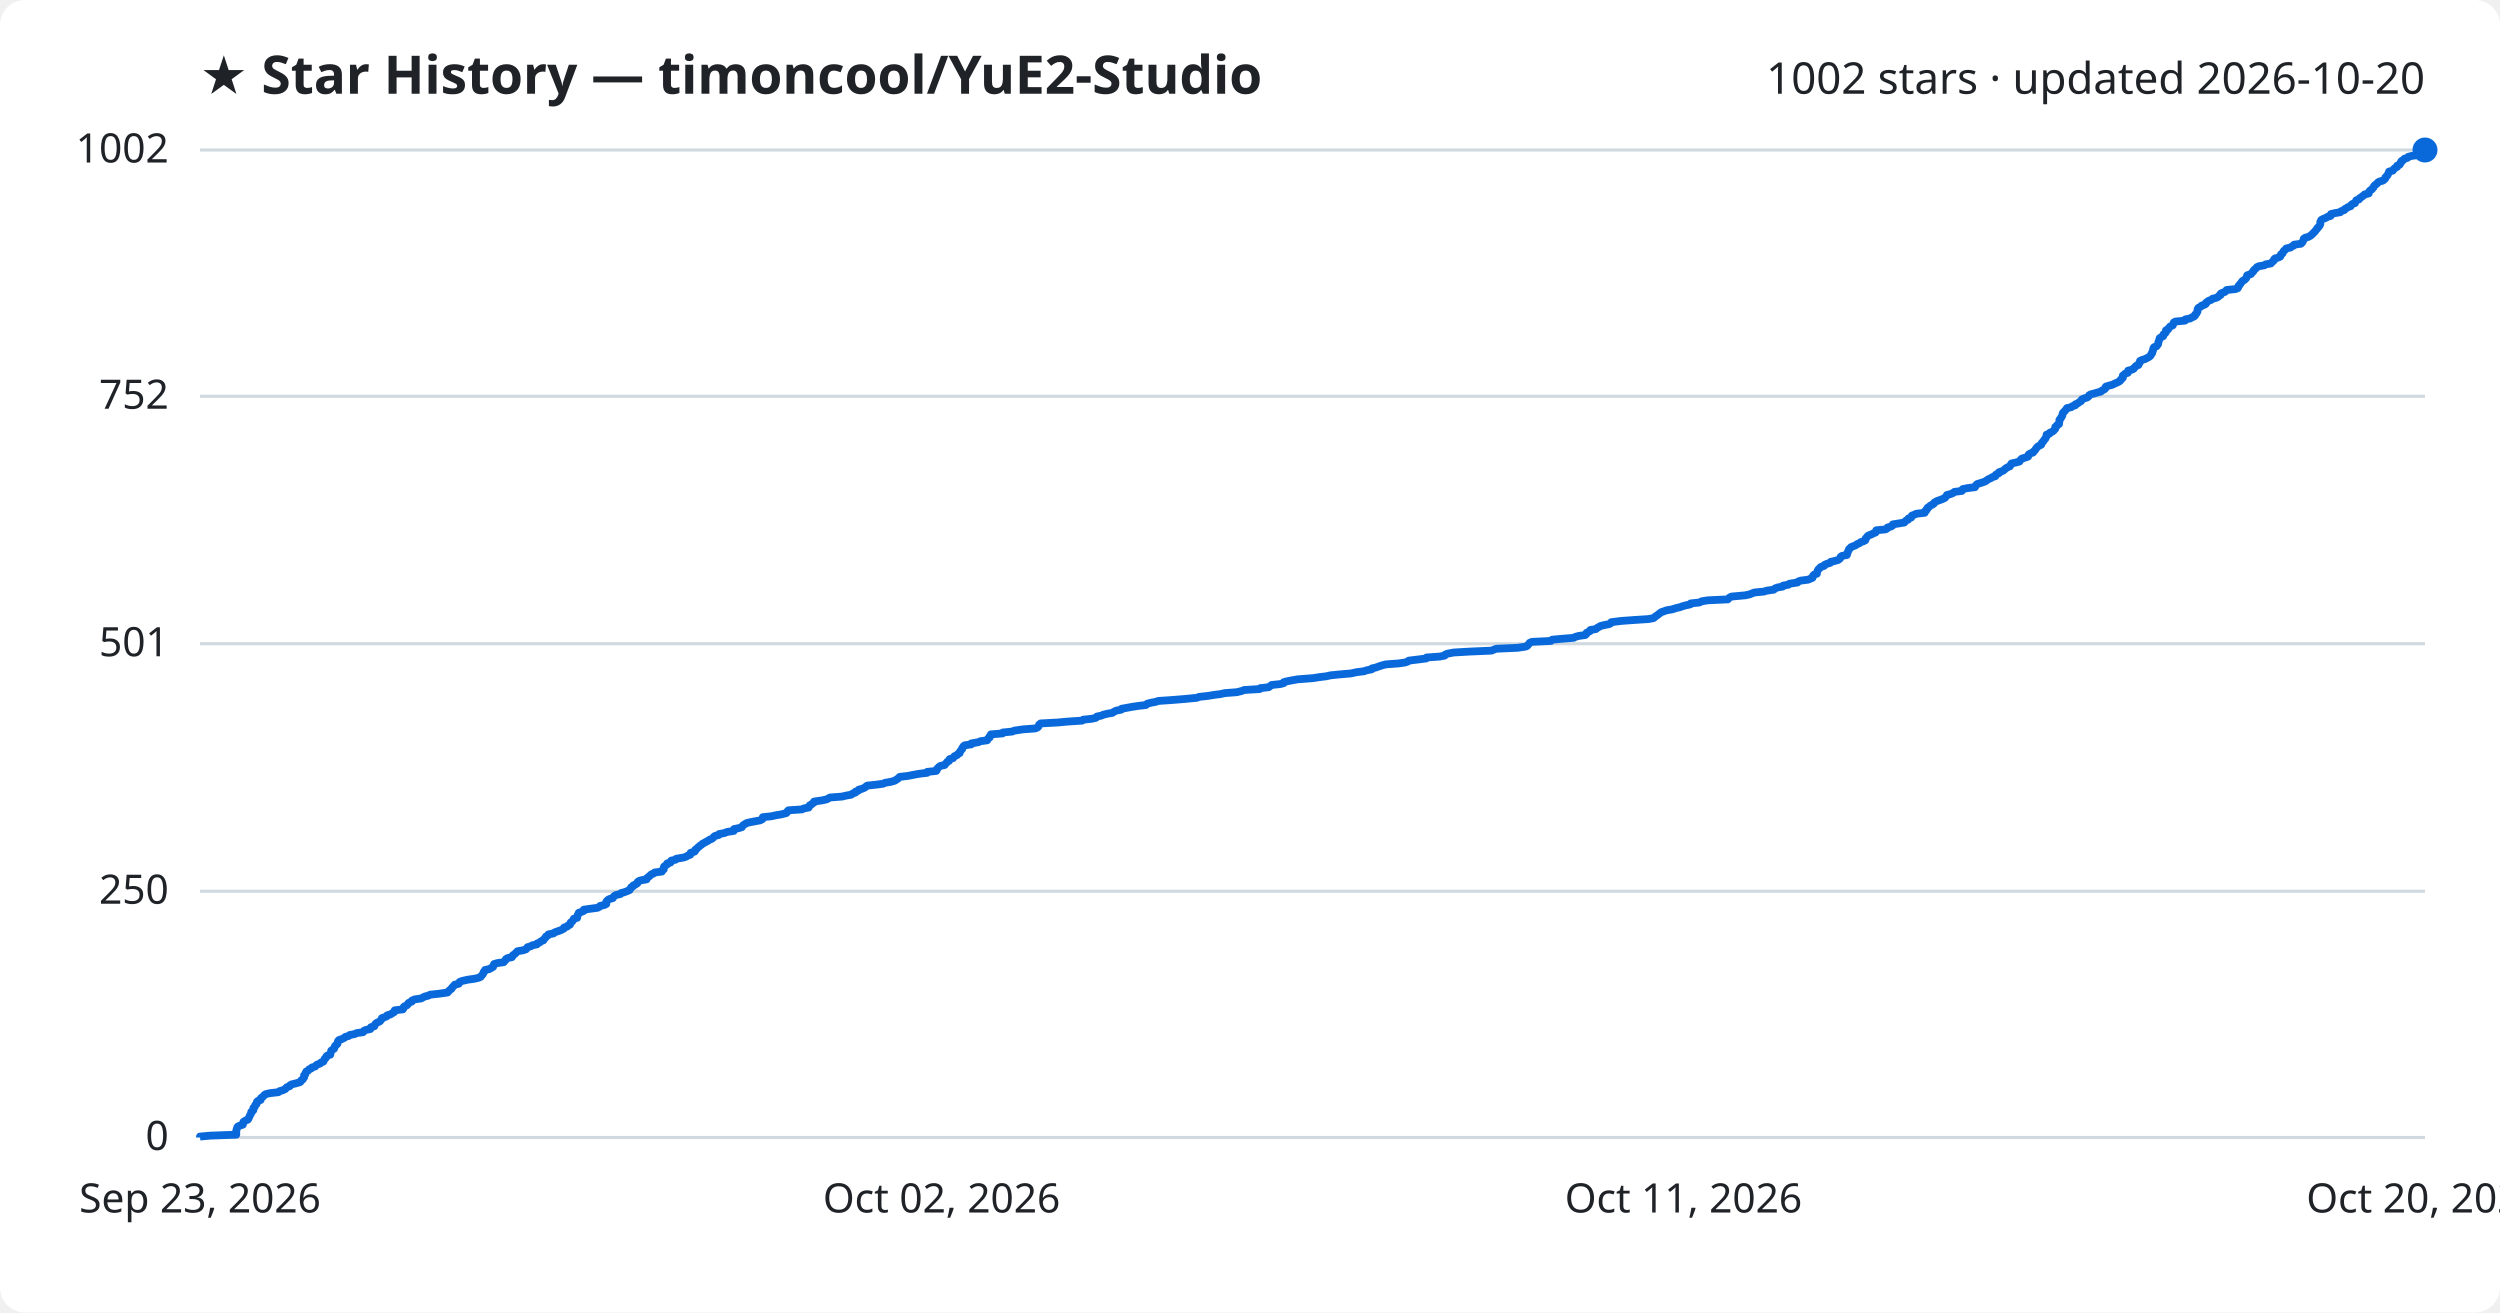
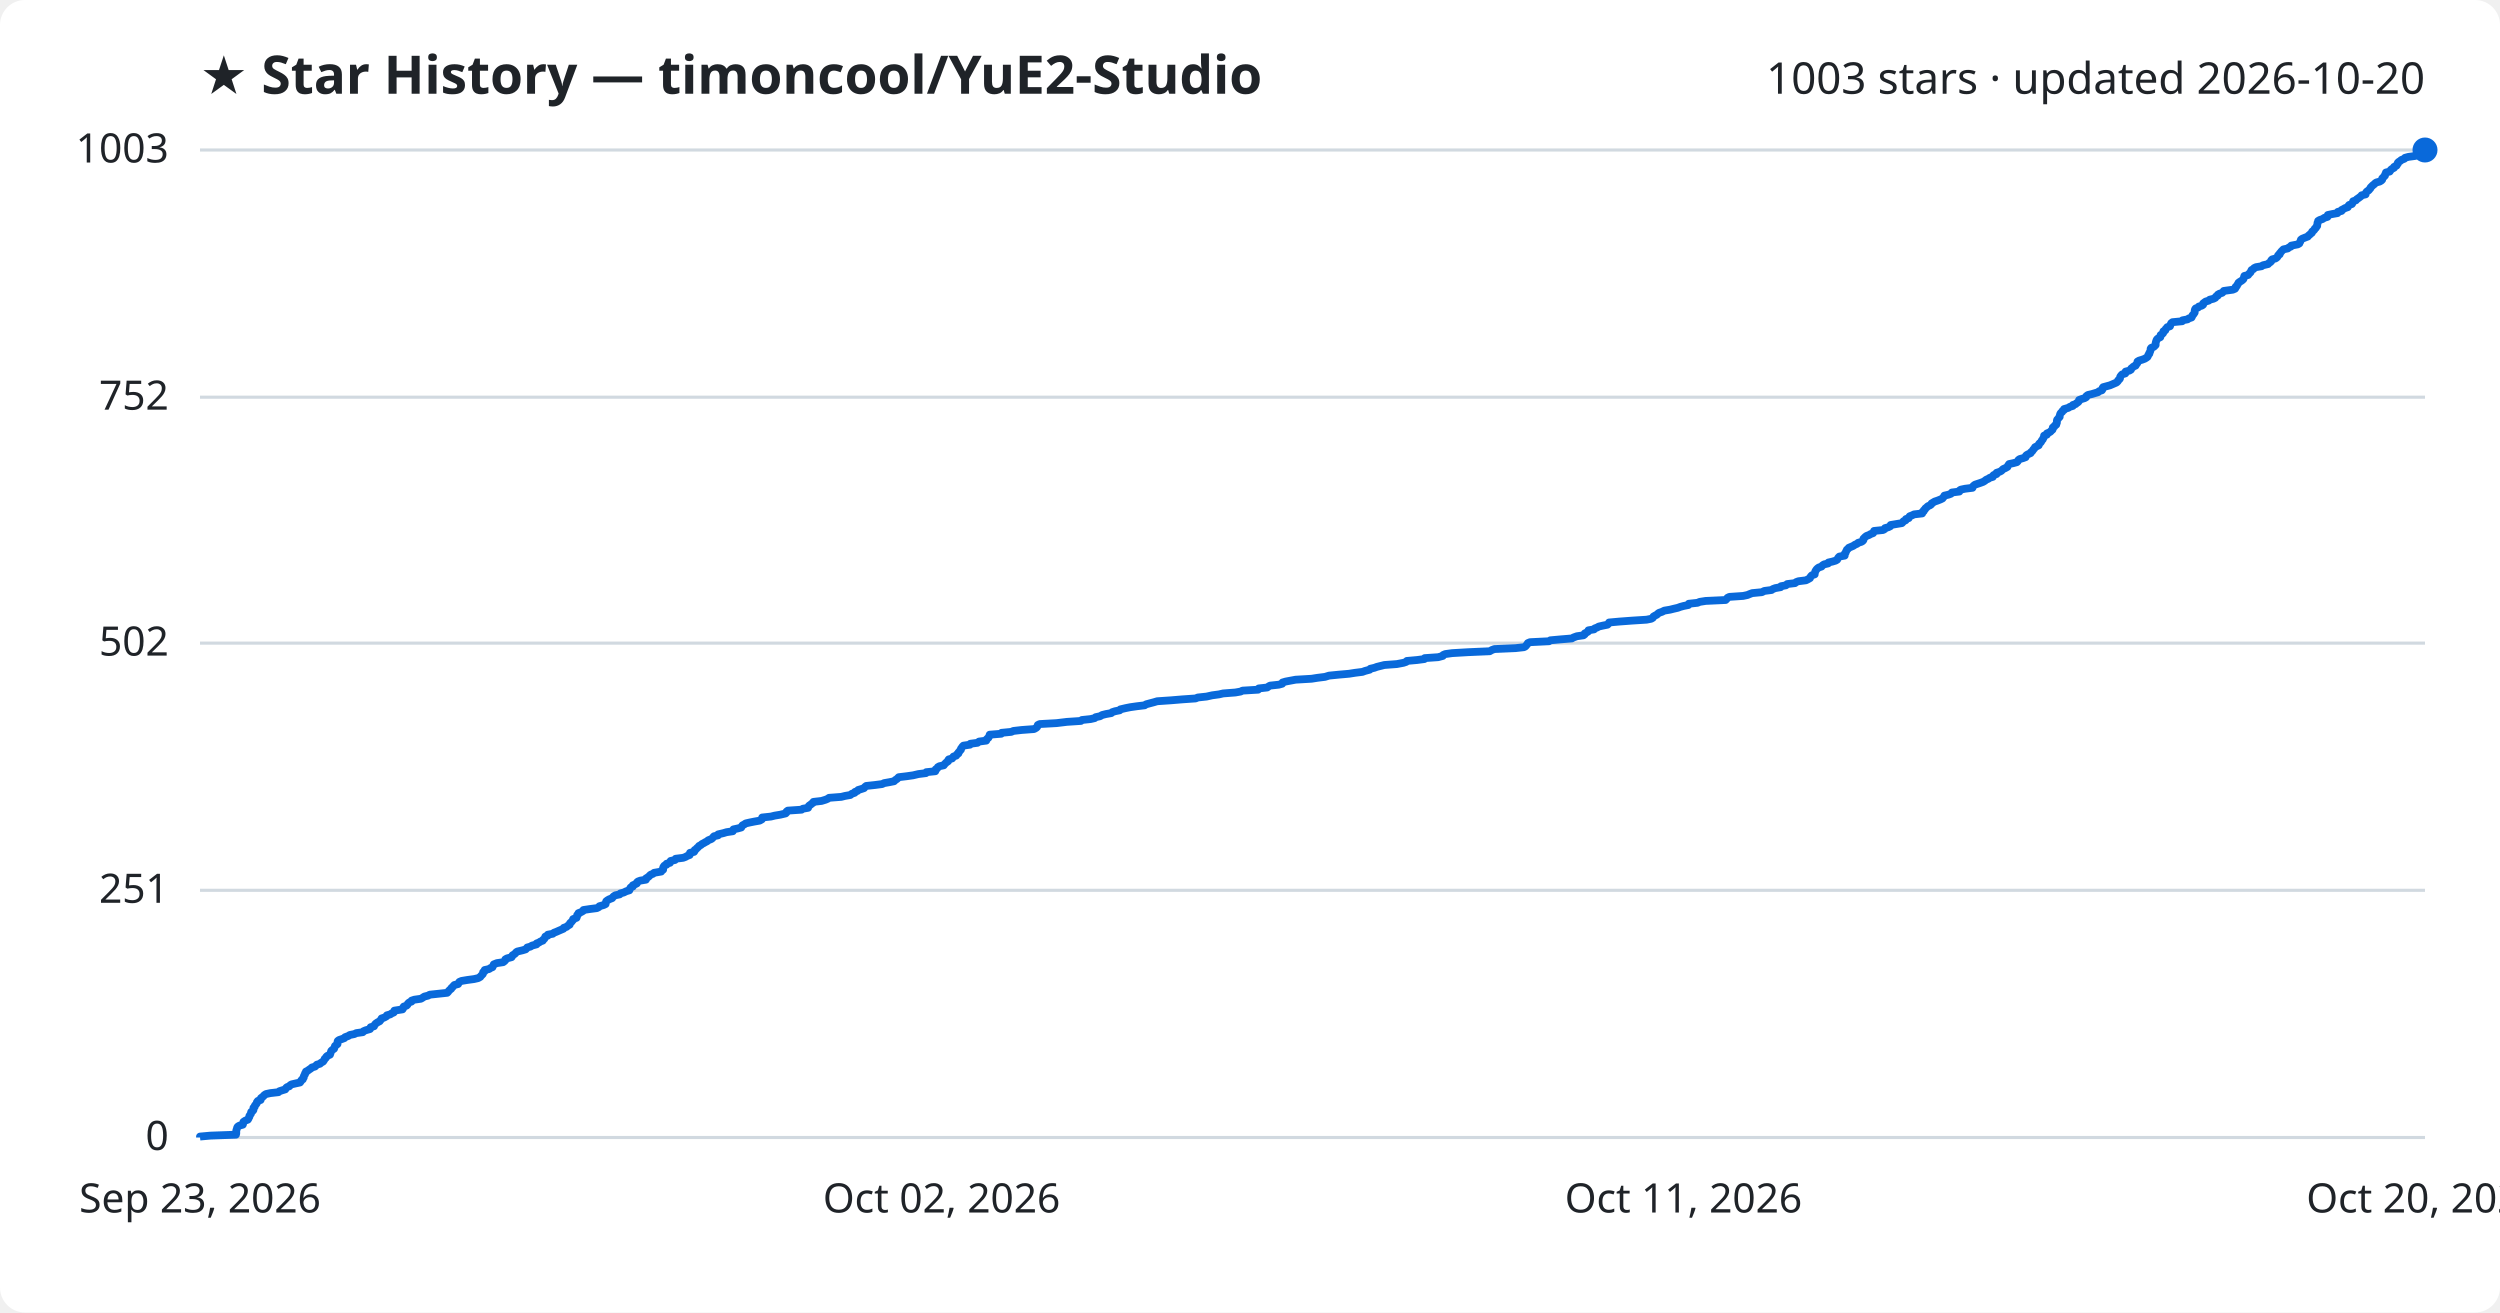
<svg xmlns="http://www.w3.org/2000/svg" viewBox="0 0 800 420" font-family="Segoe UI, sans-serif">
  <rect width="800" height="420" fill="#ffffff" rx="8" />
  <text x="64" y="30" fill="#1f2328" font-size="17" font-weight="700">★ Star History — timoncool/YuE2-Studio</text>
-   <text x="776" y="30" fill="#1f2328" font-size="14" text-anchor="end">1002 stars · updated 2026-10-20</text>
+   <text x="776" y="30" fill="#1f2328" font-size="14" text-anchor="end">1003 stars · updated 2026-10-20</text>
  <line x1="64" y1="364.0" x2="776" y2="364.0" stroke="#d1d9e0" stroke-width="1" />
  <text x="54" y="368.0" fill="#1f2328" font-size="13" text-anchor="end">0</text>
-   <line x1="64" y1="285.2" x2="776" y2="285.2" stroke="#d1d9e0" stroke-width="1" />
-   <text x="54" y="289.2" fill="#1f2328" font-size="13" text-anchor="end">250</text>
-   <line x1="64" y1="206.0" x2="776" y2="206.0" stroke="#d1d9e0" stroke-width="1" />
-   <text x="54" y="210.0" fill="#1f2328" font-size="13" text-anchor="end">501</text>
-   <line x1="64" y1="126.8" x2="776" y2="126.8" stroke="#d1d9e0" stroke-width="1" />
-   <text x="54" y="130.8" fill="#1f2328" font-size="13" text-anchor="end">752</text>
+   <line x1="64" y1="284.9" x2="776" y2="284.9" stroke="#d1d9e0" stroke-width="1" />
+   <text x="54" y="288.9" fill="#1f2328" font-size="13" text-anchor="end">251</text>
+   <line x1="64" y1="205.8" x2="776" y2="205.8" stroke="#d1d9e0" stroke-width="1" />
+   <text x="54" y="209.8" fill="#1f2328" font-size="13" text-anchor="end">502</text>
+   <line x1="64" y1="127.1" x2="776" y2="127.1" stroke="#d1d9e0" stroke-width="1" />
+   <text x="54" y="131.1" fill="#1f2328" font-size="13" text-anchor="end">752</text>
  <line x1="64" y1="48.0" x2="776" y2="48.0" stroke="#d1d9e0" stroke-width="1" />
-   <text x="54" y="52.0" fill="#1f2328" font-size="13" text-anchor="end">1002</text>
-   <path d="M64.0,364.0 L64.0,363.7 L67.3,363.4 L75.6,363.1 L75.6,362.7 L75.6,362.4 L75.6,362.1 L75.6,361.8 L75.7,361.5 L75.8,361.2 L75.9,360.8 L76.1,360.5 L76.7,360.2 L77.7,359.9 L77.8,359.6 L77.8,359.3 L77.9,359.0 L78.5,358.6 L79.3,358.3 L79.5,358.0 L79.6,357.7 L79.8,357.4 L79.9,357.1 L80.1,356.7 L80.3,356.4 L80.4,356.1 L80.4,355.8 L80.9,355.5 L81.1,355.2 L81.1,354.9 L81.1,354.5 L81.5,354.2 L81.6,353.9 L81.7,353.6 L82.1,353.3 L82.2,353.0 L82.2,352.6 L82.5,352.3 L83.4,352.0 L83.5,351.7 L83.5,351.4 L83.9,351.1 L84.3,350.8 L84.6,350.4 L85.1,350.1 L86.5,349.8 L89.1,349.5 L89.4,349.2 L90.4,348.9 L91.3,348.5 L91.5,348.2 L91.8,347.9 L92.7,347.6 L92.8,347.3 L93.3,347.0 L94.6,346.7 L96.0,346.3 L96.3,346.0 L96.4,345.7 L96.9,345.4 L97.0,345.1 L97.3,344.8 L97.3,344.4 L97.3,344.1 L97.7,343.8 L97.7,343.5 L97.9,343.2 L98.0,342.9 L98.6,342.6 L98.9,342.2 L99.6,341.9 L99.8,341.6 L100.8,341.3 L101.1,341.0 L101.4,340.7 L102.5,340.3 L102.7,340.0 L103.5,339.7 L103.6,339.4 L103.8,339.1 L103.9,338.8 L104.3,338.5 L104.4,338.1 L104.7,337.8 L105.7,337.5 L105.7,337.2 L105.8,336.9 L105.9,336.6 L106.0,336.2 L106.4,335.9 L106.9,335.6 L107.0,335.3 L107.1,335.0 L107.2,334.7 L107.6,334.4 L108.0,334.0 L108.0,333.7 L108.1,333.4 L108.2,333.1 L108.5,332.8 L109.4,332.5 L110.2,332.1 L110.5,331.8 L111.6,331.5 L111.9,331.2 L113.5,330.9 L114.1,330.6 L116.2,330.3 L116.4,329.9 L117.0,329.6 L118.5,329.3 L118.7,329.0 L118.7,328.7 L119.8,328.4 L119.9,328.0 L120.1,327.7 L120.4,327.4 L121.0,327.1 L121.6,326.8 L121.8,326.5 L122.1,326.2 L122.2,325.8 L123.1,325.5 L123.8,325.2 L123.9,324.9 L125.0,324.6 L125.4,324.3 L126.1,323.9 L126.3,323.6 L126.3,323.3 L128.9,323.0 L129.1,322.7 L129.1,322.4 L129.3,322.1 L130.2,321.7 L130.5,321.4 L130.6,321.1 L131.0,320.8 L131.8,320.5 L131.8,320.2 L132.7,319.8 L134.8,319.5 L135.3,319.2 L135.9,318.9 L137.1,318.6 L137.6,318.3 L140.4,318.0 L143.2,317.6 L143.5,317.3 L143.7,317.0 L144.1,316.7 L144.5,316.4 L144.6,316.1 L145.0,315.7 L145.3,315.4 L145.5,315.1 L146.8,314.8 L147.0,314.5 L147.1,314.2 L147.9,313.9 L149.7,313.5 L151.8,313.2 L153.1,312.9 L153.8,312.6 L154.0,312.3 L154.3,312.0 L154.6,311.6 L154.7,311.3 L154.8,311.0 L155.2,310.7 L155.2,310.4 L156.6,310.1 L157.1,309.8 L157.8,309.4 L157.8,309.1 L158.0,308.8 L158.1,308.5 L159.1,308.2 L161.2,307.9 L161.5,307.5 L161.8,307.2 L161.9,306.9 L162.4,306.6 L163.8,306.3 L164.0,306.0 L164.1,305.7 L164.7,305.3 L165.0,305.0 L165.3,304.7 L165.6,304.4 L167.3,304.1 L168.3,303.8 L168.6,303.4 L168.8,303.1 L169.9,302.8 L170.3,302.5 L171.8,302.2 L171.9,301.9 L172.7,301.6 L173.1,301.2 L173.9,300.9 L174.0,300.6 L174.3,300.3 L174.6,300.0 L174.7,299.7 L175.4,299.3 L175.5,299.0 L177.1,298.7 L177.4,298.4 L178.2,298.1 L179.1,297.8 L179.8,297.5 L180.5,297.1 L180.5,296.8 L181.5,296.5 L181.7,296.2 L182.4,295.9 L182.5,295.6 L182.6,295.2 L183.1,294.9 L183.3,294.6 L183.5,294.3 L183.6,294.0 L184.7,293.7 L184.7,293.4 L184.8,293.0 L184.9,292.7 L185.2,292.4 L185.2,292.1 L186.1,291.8 L186.8,291.5 L186.8,291.1 L188.9,290.8 L191.2,290.5 L191.8,290.2 L192.0,289.9 L193.4,289.6 L194.0,289.3 L194.0,288.9 L194.0,288.6 L194.2,288.3 L194.5,288.0 L195.0,287.7 L196.1,287.4 L196.3,287.0 L196.6,286.7 L197.1,286.4 L198.5,286.1 L198.7,285.8 L199.8,285.5 L200.6,285.2 L201.5,284.8 L201.6,284.5 L201.9,284.2 L202.0,283.9 L202.6,283.6 L202.7,283.3 L203.4,283.0 L204.0,282.6 L204.0,282.3 L204.3,282.0 L205.1,281.7 L206.9,281.4 L206.9,281.1 L207.4,280.7 L207.8,280.4 L208.1,280.1 L208.4,279.8 L209.2,279.5 L209.5,279.2 L211.8,278.9 L211.9,278.5 L212.4,278.2 L212.4,277.9 L212.4,277.6 L212.5,277.3 L212.9,277.0 L213.5,276.6 L213.5,276.3 L214.6,276.0 L214.6,275.7 L214.8,275.4 L216.2,275.1 L216.4,274.8 L218.8,274.4 L219.6,274.1 L220.1,273.8 L220.9,273.5 L221.0,273.2 L221.0,272.9 L222.3,272.5 L222.5,272.2 L222.5,271.9 L223.0,271.6 L223.2,271.3 L223.6,271.0 L223.9,270.7 L224.5,270.3 L224.8,270.0 L225.4,269.7 L225.9,269.4 L226.5,269.1 L226.9,268.8 L227.8,268.4 L228.2,268.1 L228.4,267.8 L228.8,267.5 L230.0,267.2 L230.1,266.9 L231.7,266.6 L232.8,266.2 L234.8,265.9 L234.9,265.6 L234.9,265.3 L236.4,265.0 L237.4,264.7 L237.6,264.3 L237.9,264.0 L238.4,263.7 L238.9,263.4 L240.1,263.1 L241.7,262.8 L243.3,262.5 L244.0,262.1 L244.1,261.8 L244.1,261.5 L246.9,261.2 L248.2,260.9 L250.0,260.6 L251.6,260.2 L251.9,259.9 L252.0,259.6 L252.3,259.3 L256.7,259.0 L257.2,258.7 L258.8,258.4 L259.0,258.0 L259.1,257.7 L259.7,257.4 L260.0,257.1 L260.5,256.8 L260.5,256.5 L263.2,256.1 L264.5,255.8 L265.1,255.5 L265.6,255.2 L269.5,254.9 L270.7,254.6 L272.4,254.3 L272.9,253.9 L273.8,253.6 L273.8,253.3 L274.7,253.0 L274.8,252.7 L275.9,252.4 L276.8,252.0 L277.1,251.7 L277.5,251.4 L280.3,251.1 L282.6,250.8 L283.2,250.5 L285.0,250.2 L286.4,249.8 L286.8,249.5 L287.3,249.2 L287.6,248.9 L287.9,248.6 L290.5,248.3 L292.5,247.9 L294.2,247.6 L296.7,247.3 L296.7,247.0 L299.6,246.7 L299.8,246.4 L299.8,246.1 L300.2,245.7 L300.5,245.4 L300.9,245.1 L302.3,244.8 L302.5,244.5 L302.8,244.2 L303.1,243.8 L303.7,243.5 L303.7,243.2 L303.9,242.9 L305.0,242.6 L305.2,242.3 L305.4,242.0 L306.3,241.6 L306.5,241.3 L307.1,241.0 L307.1,240.7 L307.3,240.4 L307.5,240.1 L307.9,239.7 L307.9,239.4 L308.2,239.1 L308.3,238.8 L308.7,238.5 L310.8,238.2 L310.8,237.9 L313.1,237.5 L313.7,237.2 L315.9,236.9 L316.0,236.6 L316.2,236.3 L316.7,236.0 L316.7,235.6 L317.0,235.3 L317.1,235.0 L320.8,234.7 L320.9,234.4 L323.9,234.1 L324.6,233.8 L327.3,233.4 L331.3,233.1 L332.0,232.8 L332.3,232.5 L332.4,232.2 L332.5,231.9 L333.0,231.5 L338.5,231.2 L341.7,230.9 L346.3,230.6 L346.6,230.3 L349.4,230.0 L350.7,229.7 L351.0,229.3 L352.4,229.0 L353.1,228.7 L354.3,228.4 L356.0,228.1 L356.4,227.8 L357.2,227.4 L358.8,227.1 L358.9,226.8 L360.6,226.5 L362.2,226.2 L364.2,225.9 L366.7,225.6 L367.1,225.2 L368.2,224.9 L369.8,224.6 L370.7,224.3 L375.1,224.0 L378.8,223.7 L383.0,223.3 L383.7,223.0 L386.5,222.7 L388.3,222.4 L390.6,222.1 L391.9,221.8 L395.8,221.5 L397.4,221.1 L398.1,220.8 L403.1,220.5 L403.3,220.2 L406.0,219.9 L406.4,219.6 L406.9,219.2 L409.7,218.9 L410.8,218.6 L410.8,218.3 L411.9,218.0 L413.5,217.7 L415.1,217.4 L420.2,217.0 L422.1,216.7 L424.5,216.4 L425.8,216.1 L428.8,215.8 L432.3,215.5 L434.1,215.1 L436.5,214.8 L437.3,214.5 L438.9,214.2 L439.0,213.9 L440.3,213.6 L441.1,213.3 L442.3,212.9 L443.5,212.6 L447.5,212.3 L449.6,212.0 L450.5,211.7 L450.8,211.4 L454.1,211.0 L456.4,210.7 L456.5,210.4 L460.7,210.1 L462.3,209.8 L462.4,209.5 L463.1,209.2 L465.2,208.8 L470.4,208.5 L477.3,208.2 L478.0,207.9 L478.8,207.6 L485.6,207.3 L488.3,206.9 L488.8,206.6 L489.0,206.3 L489.3,206.0 L489.5,205.7 L490.2,205.4 L496.3,205.1 L496.7,204.7 L500.0,204.4 L503.6,204.1 L504.1,203.8 L505.2,203.5 L507.3,203.2 L507.7,202.8 L507.7,202.5 L508.3,202.2 L508.9,201.9 L508.9,201.6 L510.7,201.3 L511.0,201.0 L511.7,200.6 L512.2,200.3 L513.5,200.0 L515.0,199.7 L515.5,199.4 L515.6,199.1 L518.8,198.7 L522.9,198.4 L527.5,198.1 L529.1,197.8 L529.5,197.5 L529.8,197.2 L530.3,196.9 L530.8,196.5 L531.2,196.2 L531.6,195.9 L532.5,195.6 L533.3,195.3 L535.1,195.0 L536.3,194.6 L537.6,194.3 L538.4,194.0 L539.5,193.7 L540.9,193.4 L541.0,193.1 L543.8,192.8 L544.6,192.4 L546.5,192.1 L552.9,191.8 L553.1,191.5 L553.5,191.2 L554.1,190.9 L558.5,190.5 L559.9,190.2 L560.6,189.9 L561.4,189.6 L564.5,189.3 L565.4,189.0 L567.6,188.7 L568.0,188.3 L568.8,188.0 L570.5,187.7 L570.6,187.4 L572.3,187.1 L572.6,186.8 L575.2,186.4 L575.4,186.1 L576.2,185.8 L578.6,185.5 L579.3,185.2 L580.0,184.9 L580.1,184.6 L580.2,184.2 L580.5,183.9 L581.4,183.6 L581.4,183.3 L581.5,183.0 L581.6,182.7 L581.8,182.3 L582.1,182.0 L582.4,181.7 L582.7,181.4 L583.7,181.1 L583.8,180.8 L584.4,180.5 L585.7,180.1 L585.8,179.8 L587.1,179.5 L588.2,179.2 L588.6,178.9 L588.9,178.6 L589.0,178.2 L589.4,177.9 L591.0,177.6 L591.1,177.3 L591.1,177.0 L591.3,176.7 L591.4,176.4 L591.6,176.0 L591.7,175.7 L592.1,175.4 L592.3,175.1 L593.0,174.8 L593.8,174.5 L594.3,174.1 L595.1,173.8 L595.4,173.5 L596.3,173.2 L596.9,172.9 L597.0,172.6 L597.0,172.3 L597.4,171.9 L597.6,171.6 L598.0,171.3 L598.9,171.0 L599.4,170.7 L600.2,170.4 L600.4,170.0 L600.4,169.7 L603.4,169.4 L603.9,169.1 L604.0,168.8 L605.1,168.5 L605.6,168.2 L605.7,167.8 L607.6,167.5 L609.4,167.2 L609.6,166.9 L609.9,166.6 L610.6,166.3 L610.7,165.9 L611.6,165.6 L611.7,165.3 L611.8,165.0 L612.6,164.7 L613.2,164.4 L615.9,164.1 L615.9,163.7 L616.4,163.4 L616.4,163.1 L616.8,162.8 L616.8,162.5 L617.3,162.2 L617.7,161.8 L618.3,161.5 L618.8,161.2 L618.9,160.9 L619.4,160.6 L619.9,160.3 L620.8,160.0 L621.8,159.6 L622.4,159.3 L622.6,159.0 L622.9,158.7 L623.0,158.4 L624.2,158.1 L625.1,157.7 L625.4,157.4 L627.8,157.1 L627.8,156.8 L628.1,156.5 L629.6,156.2 L632.0,155.9 L632.1,155.5 L632.4,155.2 L632.7,154.9 L633.7,154.6 L634.6,154.3 L635.4,154.0 L635.9,153.6 L636.4,153.3 L637.1,153.0 L637.5,152.7 L638.5,152.4 L638.5,152.1 L638.8,151.8 L639.7,151.4 L639.7,151.1 L640.6,150.8 L641.2,150.5 L641.5,150.2 L641.8,149.9 L642.5,149.5 L643.2,149.2 L643.3,148.9 L643.5,148.6 L643.7,148.3 L645.1,148.0 L646.2,147.7 L646.5,147.3 L646.7,147.0 L647.1,146.7 L648.2,146.4 L649.0,146.1 L649.0,145.8 L649.2,145.4 L649.7,145.1 L650.6,144.8 L650.7,144.5 L651.1,144.2 L651.3,143.9 L651.5,143.6 L651.8,143.2 L652.1,142.9 L652.6,142.6 L653.2,142.3 L653.3,142.0 L653.4,141.7 L653.8,141.3 L654.0,141.0 L654.2,140.7 L654.5,140.4 L654.6,140.1 L654.8,139.8 L654.9,139.5 L654.9,139.1 L655.8,138.8 L655.9,138.5 L656.6,138.2 L657.1,137.9 L657.3,137.6 L657.7,137.2 L657.7,136.9 L657.7,136.6 L658.2,136.3 L658.3,136.0 L658.9,135.7 L658.9,135.4 L659.0,135.0 L659.0,134.7 L659.0,134.4 L659.2,134.1 L659.5,133.8 L659.6,133.5 L659.9,133.1 L660.0,132.8 L660.0,132.5 L660.1,132.2 L660.3,131.9 L660.7,131.6 L660.9,131.3 L661.3,130.9 L661.4,130.6 L662.8,130.3 L663.1,130.0 L664.1,129.7 L664.1,129.4 L665.0,129.0 L665.3,128.7 L665.9,128.4 L666.1,128.1 L666.2,127.8 L666.9,127.5 L667.9,127.2 L668.4,126.8 L668.5,126.5 L669.0,126.2 L670.2,125.9 L671.2,125.6 L672.3,125.3 L672.6,125.0 L673.4,124.6 L673.7,124.3 L673.7,124.0 L673.9,123.7 L674.9,123.4 L676.0,123.1 L676.8,122.7 L677.5,122.4 L678.1,122.1 L678.5,121.8 L678.6,121.5 L679.0,121.2 L679.3,120.9 L679.3,120.5 L679.3,120.2 L679.7,119.9 L680.0,119.6 L680.9,119.3 L681.0,119.0 L681.0,118.6 L682.2,118.3 L682.8,118.0 L682.9,117.7 L683.3,117.4 L683.5,117.1 L684.3,116.8 L684.4,116.4 L684.7,116.1 L684.8,115.8 L684.8,115.5 L685.4,115.2 L686.4,114.9 L687.2,114.5 L687.7,114.2 L688.1,113.9 L688.3,113.6 L688.4,113.3 L688.7,113.0 L688.7,112.7 L688.9,112.3 L689.0,112.0 L689.0,111.7 L689.1,111.4 L689.3,111.1 L690.1,110.8 L690.4,110.4 L690.6,110.1 L690.6,109.8 L690.7,109.5 L690.8,109.2 L690.9,108.9 L691.0,108.6 L691.1,108.2 L691.6,107.9 L692.2,107.6 L692.2,107.3 L692.3,107.0 L692.8,106.7 L693.1,106.3 L693.1,106.0 L693.1,105.7 L693.8,105.4 L693.9,105.1 L694.2,104.8 L694.4,104.5 L695.3,104.1 L695.4,103.8 L695.5,103.5 L695.6,103.2 L696.1,102.9 L699.2,102.6 L699.3,102.2 L700.9,101.9 L701.3,101.6 L702.1,101.3 L702.4,101.0 L702.4,100.7 L702.8,100.4 L703.0,100.0 L703.2,99.7 L703.2,99.4 L703.2,99.1 L703.3,98.8 L703.5,98.5 L704.3,98.1 L704.5,97.8 L705.5,97.5 L705.9,97.2 L705.9,96.9 L706.3,96.6 L706.7,96.3 L707.7,95.9 L708.0,95.6 L709.2,95.3 L709.8,95.0 L710.0,94.7 L710.6,94.4 L710.6,94.0 L711.1,93.7 L712.0,93.4 L712.3,93.1 L712.5,92.8 L715.4,92.5 L716.1,92.2 L716.3,91.8 L716.3,91.5 L716.7,91.2 L716.8,90.9 L717.1,90.6 L717.3,90.3 L717.6,89.9 L718.2,89.6 L718.5,89.3 L718.8,89.0 L718.9,88.7 L719.0,88.4 L719.1,88.1 L720.3,87.7 L720.5,87.4 L720.8,87.1 L721.1,86.8 L721.2,86.5 L721.5,86.2 L722.0,85.8 L722.2,85.5 L722.8,85.2 L724.6,84.9 L725.0,84.6 L726.7,84.3 L726.9,84.0 L727.4,83.6 L727.7,83.3 L727.7,83.0 L728.0,82.7 L729.1,82.4 L729.7,82.1 L729.8,81.7 L729.9,81.4 L730.4,81.1 L730.5,80.8 L730.7,80.5 L730.9,80.2 L731.3,79.9 L731.6,79.5 L733.0,79.2 L733.3,78.9 L734.0,78.6 L734.1,78.3 L736.3,78.0 L736.7,77.6 L736.9,77.3 L737.0,77.0 L737.2,76.7 L737.2,76.4 L737.6,76.1 L738.7,75.8 L739.4,75.4 L739.7,75.1 L740.1,74.8 L740.3,74.5 L740.7,74.2 L740.9,73.9 L741.2,73.5 L741.5,73.2 L741.6,72.9 L742.0,72.6 L742.2,72.3 L742.4,72.0 L742.5,71.7 L742.5,71.3 L742.5,71.0 L742.7,70.7 L742.8,70.4 L743.3,70.1 L744.1,69.8 L744.8,69.4 L745.8,69.1 L745.8,68.8 L745.9,68.5 L747.2,68.2 L748.9,67.9 L749.1,67.6 L750.2,67.2 L750.3,66.9 L750.9,66.6 L751.3,66.3 L752.2,66.0 L752.3,65.7 L752.7,65.3 L753.6,65.0 L753.7,64.7 L753.9,64.4 L754.0,64.1 L754.9,63.8 L755.0,63.5 L755.6,63.1 L756.0,62.8 L756.4,62.5 L756.7,62.2 L758.0,61.9 L758.0,61.6 L758.2,61.2 L758.5,60.9 L759.0,60.6 L759.2,60.3 L759.5,60.0 L759.6,59.7 L759.8,59.4 L760.3,59.0 L760.7,58.7 L760.9,58.4 L761.4,58.1 L762.5,57.8 L762.9,57.5 L763.3,57.1 L763.3,56.8 L763.6,56.5 L763.9,56.2 L764.1,55.9 L764.2,55.6 L764.4,55.3 L764.5,54.9 L765.7,54.6 L765.9,54.3 L766.1,54.0 L766.5,53.7 L767.1,53.4 L767.1,53.0 L767.9,52.7 L768.0,52.4 L768.3,52.1 L768.3,51.8 L768.5,51.5 L769.1,51.2 L769.4,50.8 L770.4,50.5 L770.6,50.2 L771.7,49.9 L773.9,49.6 L774.4,49.3 L774.5,48.9 L775.4,48.6 L775.8,48.3 L776.0,48.0 L776.0,48.0" fill="none" stroke="#0969da" stroke-width="2.5" stroke-linejoin="round" />
+   <text x="54" y="52.0" fill="#1f2328" font-size="13" text-anchor="end">1003</text>
+   <path d="M64.0,364.0 L64.0,363.7 L67.3,363.4 L75.5,363.1 L75.6,362.7 L75.6,362.4 L75.6,362.1 L75.6,361.8 L75.7,361.5 L75.8,361.2 L75.9,360.8 L76.1,360.5 L76.6,360.2 L77.7,359.9 L77.8,359.6 L77.8,359.3 L77.9,359.0 L78.5,358.6 L79.3,358.3 L79.5,358.0 L79.6,357.7 L79.8,357.4 L79.8,357.1 L80.0,356.8 L80.3,356.4 L80.3,356.1 L80.4,355.8 L80.9,355.5 L81.1,355.2 L81.1,354.9 L81.1,354.5 L81.5,354.2 L81.5,353.9 L81.7,353.6 L82.0,353.3 L82.2,353.0 L82.2,352.7 L82.5,352.3 L83.4,352.0 L83.5,351.7 L83.5,351.4 L83.9,351.1 L84.3,350.8 L84.5,350.5 L85.1,350.1 L86.5,349.8 L89.1,349.5 L89.4,349.2 L90.3,348.9 L91.3,348.6 L91.5,348.2 L91.8,347.9 L92.6,347.6 L92.8,347.3 L93.3,347.0 L94.6,346.7 L96.0,346.4 L96.3,346.0 L96.4,345.7 L96.9,345.4 L96.9,345.1 L97.2,344.8 L97.2,344.5 L97.3,344.2 L97.6,343.8 L97.6,343.5 L97.9,343.2 L97.9,342.9 L98.5,342.6 L98.9,342.3 L99.5,341.9 L99.8,341.6 L100.8,341.3 L101.1,341.0 L101.4,340.7 L102.4,340.4 L102.7,340.1 L103.4,339.7 L103.6,339.4 L103.8,339.1 L103.9,338.8 L104.3,338.5 L104.4,338.2 L104.7,337.9 L105.6,337.5 L105.7,337.2 L105.8,336.9 L105.9,336.6 L106.0,336.3 L106.3,336.0 L106.9,335.6 L107.0,335.3 L107.1,335.0 L107.2,334.7 L107.6,334.4 L108.0,334.1 L108.0,333.8 L108.0,333.4 L108.1,333.1 L108.5,332.8 L109.4,332.5 L110.2,332.2 L110.4,331.9 L111.5,331.5 L111.9,331.2 L113.4,330.9 L114.0,330.6 L116.1,330.3 L116.3,330.0 L117.0,329.7 L118.4,329.3 L118.6,329.0 L118.6,328.7 L119.7,328.4 L119.8,328.1 L120.0,327.8 L120.3,327.5 L120.9,327.1 L121.5,326.8 L121.7,326.5 L122.0,326.2 L122.1,325.9 L123.0,325.6 L123.7,325.2 L123.8,324.9 L124.9,324.6 L125.3,324.3 L126.0,324.0 L126.2,323.7 L126.2,323.4 L128.8,323.0 L129.0,322.7 L129.0,322.4 L129.2,322.1 L130.1,321.8 L130.4,321.5 L130.5,321.2 L130.9,320.8 L131.7,320.5 L131.7,320.2 L132.6,319.9 L134.7,319.6 L135.2,319.3 L135.8,318.9 L137.0,318.6 L137.5,318.3 L140.3,318.0 L143.1,317.7 L143.4,317.4 L143.6,317.1 L144.0,316.7 L144.4,316.4 L144.5,316.1 L144.9,315.8 L145.1,315.5 L145.4,315.2 L146.6,314.9 L146.8,314.5 L147.0,314.2 L147.7,313.9 L149.5,313.6 L151.7,313.3 L153.0,313.0 L153.7,312.6 L153.9,312.3 L154.2,312.0 L154.5,311.7 L154.6,311.4 L154.6,311.1 L155.1,310.8 L155.1,310.4 L156.5,310.1 L156.9,309.8 L157.6,309.5 L157.7,309.2 L157.9,308.9 L158.0,308.6 L159.0,308.2 L161.0,307.9 L161.4,307.6 L161.7,307.3 L161.7,307.0 L162.2,306.7 L163.7,306.3 L163.9,306.0 L164.0,305.7 L164.5,305.4 L164.9,305.1 L165.1,304.8 L165.5,304.5 L167.2,304.1 L168.2,303.8 L168.5,303.5 L168.7,303.2 L169.8,302.9 L170.2,302.6 L171.7,302.2 L171.7,301.9 L172.5,301.6 L172.9,301.3 L173.7,301.0 L173.8,300.7 L174.2,300.4 L174.4,300.0 L174.5,299.7 L175.3,299.4 L175.3,299.1 L176.9,298.8 L177.2,298.5 L178.0,298.2 L178.9,297.8 L179.6,297.5 L180.3,297.2 L180.4,296.9 L181.3,296.6 L181.6,296.3 L182.3,295.9 L182.3,295.6 L182.5,295.3 L182.9,295.0 L183.1,294.7 L183.4,294.4 L183.4,294.1 L184.5,293.7 L184.6,293.4 L184.7,293.1 L184.7,292.8 L185.1,292.5 L185.1,292.2 L185.9,291.9 L186.6,291.5 L186.7,291.2 L188.7,290.9 L191.0,290.6 L191.6,290.3 L191.8,290.0 L193.2,289.6 L193.8,289.3 L193.8,289.0 L193.9,288.7 L194.0,288.4 L194.4,288.1 L194.9,287.8 L195.9,287.4 L196.1,287.1 L196.4,286.8 L196.9,286.5 L198.3,286.2 L198.5,285.9 L199.6,285.6 L200.4,285.2 L201.4,284.9 L201.4,284.6 L201.7,284.3 L201.8,284.0 L202.5,283.7 L202.5,283.3 L203.2,283.0 L203.8,282.7 L203.8,282.4 L204.1,282.1 L204.9,281.8 L206.7,281.5 L206.7,281.1 L207.2,280.8 L207.6,280.5 L207.9,280.2 L208.2,279.9 L209.0,279.6 L209.3,279.3 L211.6,278.9 L211.7,278.6 L212.2,278.3 L212.2,278.0 L212.2,277.7 L212.3,277.4 L212.6,277.0 L213.3,276.7 L213.3,276.4 L214.4,276.1 L214.4,275.8 L214.6,275.5 L216.0,275.2 L216.2,274.8 L218.6,274.5 L219.4,274.2 L219.9,273.9 L220.7,273.6 L220.8,273.3 L220.8,272.9 L222.1,272.6 L222.3,272.3 L222.3,272.0 L222.8,271.7 L223.0,271.4 L223.4,271.1 L223.7,270.7 L224.3,270.4 L224.6,270.1 L225.2,269.8 L225.7,269.5 L226.3,269.2 L226.6,268.9 L227.6,268.5 L228.0,268.2 L228.2,267.9 L228.5,267.6 L229.8,267.3 L229.8,267.0 L231.5,266.6 L232.5,266.3 L234.5,266.0 L234.6,265.7 L234.7,265.4 L236.1,265.1 L237.2,264.8 L237.4,264.4 L237.6,264.1 L238.2,263.8 L238.6,263.5 L239.9,263.2 L241.4,262.9 L243.1,262.6 L243.8,262.2 L243.8,261.9 L243.9,261.6 L246.7,261.3 L247.9,261.0 L249.7,260.7 L251.4,260.3 L251.7,260.0 L251.7,259.7 L252.1,259.4 L256.5,259.1 L256.9,258.8 L258.6,258.5 L258.7,258.1 L258.9,257.8 L259.4,257.5 L259.7,257.2 L260.2,256.9 L260.3,256.6 L262.9,256.3 L264.2,255.9 L264.9,255.6 L265.3,255.3 L269.2,255.0 L270.4,254.7 L272.1,254.4 L272.6,254.0 L273.5,253.7 L273.6,253.4 L274.4,253.1 L274.6,252.8 L275.6,252.5 L276.5,252.2 L276.8,251.8 L277.2,251.5 L280.0,251.2 L282.3,250.9 L282.9,250.6 L284.6,250.3 L286.1,250.0 L286.5,249.6 L287.0,249.3 L287.3,249.0 L287.6,248.7 L290.1,248.4 L292.2,248.1 L293.9,247.7 L296.3,247.4 L296.4,247.1 L299.3,246.8 L299.4,246.5 L299.4,246.2 L299.9,245.9 L300.1,245.5 L300.6,245.2 L302.0,244.9 L302.2,244.6 L302.5,244.3 L302.8,244.0 L303.4,243.6 L303.4,243.3 L303.6,243.0 L304.7,242.7 L304.9,242.4 L305.1,242.1 L306.0,241.8 L306.2,241.4 L306.7,241.1 L306.7,240.8 L307.0,240.5 L307.2,240.2 L307.5,239.9 L307.5,239.6 L307.8,239.2 L308.0,238.9 L308.3,238.6 L310.4,238.3 L310.5,238.0 L312.8,237.7 L313.3,237.3 L315.6,237.0 L315.6,236.7 L315.9,236.4 L316.3,236.1 L316.4,235.8 L316.7,235.5 L316.7,235.1 L320.4,234.8 L320.5,234.5 L323.6,234.2 L324.3,233.9 L326.9,233.6 L330.9,233.3 L331.6,232.9 L331.9,232.6 L332.0,232.3 L332.1,232.0 L332.7,231.7 L338.1,231.4 L341.4,231.0 L345.9,230.7 L346.2,230.4 L349.0,230.1 L350.3,229.8 L350.6,229.5 L352.0,229.2 L352.7,228.8 L353.9,228.5 L355.6,228.2 L355.9,227.9 L356.8,227.6 L358.3,227.3 L358.5,227.0 L360.2,226.6 L361.7,226.3 L363.8,226.0 L366.3,225.7 L366.7,225.4 L367.8,225.1 L369.3,224.7 L370.3,224.4 L374.7,224.1 L378.3,223.8 L382.6,223.5 L383.3,223.2 L386.1,222.9 L387.9,222.5 L390.1,222.2 L391.4,221.9 L395.3,221.6 L397.0,221.3 L397.6,221.0 L402.6,220.7 L402.8,220.3 L405.5,220.0 L405.9,219.7 L406.4,219.4 L409.2,219.1 L410.3,218.8 L410.4,218.4 L411.4,218.1 L413.0,217.8 L414.6,217.5 L419.7,217.2 L421.6,216.9 L424.0,216.6 L425.3,216.2 L428.3,215.9 L431.7,215.6 L433.6,215.3 L436.0,215.0 L436.8,214.7 L438.3,214.3 L438.5,214.0 L439.8,213.7 L440.6,213.4 L441.8,213.1 L443.0,212.8 L447.0,212.5 L449.1,212.1 L450.0,211.8 L450.2,211.5 L453.5,211.2 L455.8,210.9 L455.9,210.6 L460.2,210.3 L461.7,209.9 L461.8,209.6 L462.5,209.3 L464.7,209.0 L469.8,208.7 L476.7,208.4 L477.4,208.0 L478.2,207.7 L485.0,207.4 L487.7,207.1 L488.2,206.8 L488.4,206.5 L488.7,206.2 L488.9,205.8 L489.6,205.5 L495.7,205.2 L496.1,204.9 L499.4,204.6 L503.0,204.3 L503.5,204.0 L504.6,203.6 L506.7,203.3 L507.1,203.0 L507.1,202.7 L507.7,202.4 L508.2,202.1 L508.3,201.7 L510.1,201.4 L510.3,201.1 L511.1,200.8 L511.6,200.5 L512.9,200.2 L514.4,199.9 L514.8,199.5 L514.9,199.2 L518.2,198.9 L522.2,198.6 L526.9,198.3 L528.4,198.0 L528.9,197.7 L529.1,197.3 L529.6,197.0 L530.2,196.7 L530.5,196.4 L530.9,196.1 L531.8,195.8 L532.6,195.4 L534.4,195.1 L535.6,194.8 L536.9,194.5 L537.7,194.2 L538.8,193.9 L540.3,193.6 L540.4,193.2 L543.2,192.9 L543.9,192.6 L545.8,192.3 L552.2,192.0 L552.5,191.7 L552.8,191.3 L553.4,191.0 L557.8,190.7 L559.2,190.4 L559.9,190.1 L560.7,189.8 L563.8,189.5 L564.6,189.1 L566.9,188.8 L567.3,188.5 L568.1,188.2 L569.8,187.9 L569.9,187.6 L571.5,187.3 L571.9,186.9 L574.4,186.6 L574.7,186.3 L575.5,186.0 L577.9,185.7 L578.5,185.4 L579.2,185.0 L579.3,184.7 L579.5,184.4 L579.8,184.1 L580.7,183.8 L580.7,183.5 L580.8,183.2 L580.9,182.8 L581.1,182.5 L581.3,182.2 L581.6,181.9 L582.0,181.6 L582.9,181.3 L583.1,181.0 L583.7,180.6 L585.0,180.3 L585.1,180.0 L586.4,179.7 L587.4,179.4 L587.9,179.1 L588.1,178.7 L588.3,178.4 L588.6,178.1 L590.3,177.8 L590.3,177.5 L590.3,177.2 L590.6,176.9 L590.7,176.5 L590.9,176.2 L591.0,175.9 L591.4,175.6 L591.6,175.3 L592.3,175.0 L593.0,174.7 L593.6,174.3 L594.3,174.0 L594.6,173.7 L595.6,173.4 L596.1,173.1 L596.3,172.8 L596.3,172.4 L596.6,172.1 L596.9,171.8 L597.3,171.5 L598.1,171.2 L598.6,170.9 L599.4,170.6 L599.6,170.2 L599.7,169.9 L602.6,169.6 L603.1,169.3 L603.2,169.0 L604.3,168.7 L604.9,168.4 L605.0,168.0 L606.8,167.7 L608.6,167.4 L608.9,167.1 L609.1,166.8 L609.8,166.5 L609.9,166.1 L610.8,165.8 L610.9,165.5 L611.1,165.2 L611.9,164.9 L612.5,164.6 L615.1,164.3 L615.1,163.9 L615.6,163.6 L615.6,163.3 L616.0,163.0 L616.1,162.7 L616.5,162.4 L616.9,162.0 L617.6,161.7 L618.0,161.4 L618.1,161.1 L618.6,160.8 L619.1,160.5 L620.0,160.2 L621.0,159.8 L621.6,159.5 L621.8,159.2 L622.1,158.9 L622.2,158.6 L623.5,158.3 L624.3,158.0 L624.6,157.6 L627.0,157.3 L627.0,157.0 L627.4,156.7 L628.8,156.4 L631.2,156.1 L631.3,155.7 L631.6,155.4 L632.0,155.1 L632.9,154.8 L633.8,154.5 L634.6,154.2 L635.1,153.9 L635.6,153.5 L636.3,153.2 L636.7,152.9 L637.7,152.6 L637.7,152.3 L638.0,152.0 L638.9,151.7 L638.9,151.3 L639.8,151.0 L640.4,150.7 L640.7,150.4 L641.0,150.1 L641.7,149.8 L642.4,149.4 L642.5,149.1 L642.7,148.8 L642.9,148.5 L644.3,148.2 L645.4,147.9 L645.7,147.6 L645.9,147.2 L646.3,146.9 L647.4,146.6 L648.2,146.3 L648.2,146.0 L648.4,145.7 L648.9,145.4 L649.8,145.0 L649.9,144.7 L650.3,144.4 L650.5,144.1 L650.7,143.8 L651.0,143.5 L651.2,143.1 L651.8,142.8 L652.4,142.5 L652.4,142.2 L652.6,141.9 L653.0,141.6 L653.2,141.3 L653.4,140.9 L653.7,140.6 L653.8,140.3 L654.0,140.0 L654.1,139.7 L654.1,139.4 L655.0,139.1 L655.0,138.7 L655.7,138.4 L656.2,138.1 L656.4,137.8 L656.8,137.5 L656.9,137.2 L656.9,136.8 L657.4,136.5 L657.5,136.2 L658.0,135.9 L658.0,135.6 L658.2,135.3 L658.2,135.0 L658.2,134.6 L658.3,134.3 L658.6,134.0 L658.8,133.7 L659.1,133.4 L659.1,133.1 L659.2,132.7 L659.3,132.4 L659.5,132.1 L659.9,131.8 L660.0,131.5 L660.5,131.2 L660.5,130.9 L661.9,130.5 L662.3,130.2 L663.3,129.9 L663.3,129.6 L664.2,129.3 L664.5,129.0 L665.0,128.7 L665.3,128.3 L665.3,128.0 L666.1,127.7 L667.1,127.4 L667.6,127.1 L667.6,126.8 L668.1,126.4 L669.4,126.1 L670.4,125.8 L671.4,125.5 L671.7,125.2 L672.6,124.9 L672.8,124.6 L672.8,124.2 L673.0,123.9 L674.1,123.6 L675.2,123.3 L675.9,123.0 L676.6,122.7 L677.3,122.4 L677.7,122.0 L677.8,121.7 L678.2,121.4 L678.4,121.1 L678.4,120.8 L678.5,120.5 L678.8,120.1 L679.1,119.8 L680.1,119.5 L680.1,119.2 L680.2,118.9 L681.4,118.6 L681.9,118.3 L682.0,117.9 L682.4,117.6 L682.7,117.3 L683.4,117.0 L683.5,116.7 L683.8,116.4 L684.0,116.1 L684.0,115.7 L684.5,115.4 L685.5,115.1 L686.3,114.8 L686.8,114.5 L687.2,114.2 L687.4,113.8 L687.5,113.5 L687.8,113.2 L687.8,112.9 L688.0,112.6 L688.1,112.3 L688.2,112.0 L688.2,111.6 L688.4,111.3 L689.2,111.0 L689.5,110.7 L689.8,110.4 L689.8,110.1 L689.8,109.8 L689.9,109.4 L690.0,109.1 L690.1,108.8 L690.3,108.5 L690.7,108.2 L691.3,107.9 L691.4,107.5 L691.4,107.2 L691.9,106.9 L692.2,106.6 L692.2,106.3 L692.3,106.0 L692.9,105.7 L693.0,105.3 L693.3,105.0 L693.5,104.7 L694.4,104.4 L694.5,104.1 L694.6,103.8 L694.8,103.4 L695.2,103.1 L698.3,102.8 L698.4,102.5 L700.0,102.2 L700.4,101.9 L701.3,101.6 L701.5,101.2 L701.6,100.9 L701.9,100.6 L702.1,100.3 L702.3,100.0 L702.3,99.7 L702.3,99.4 L702.4,99.0 L702.6,98.7 L703.4,98.4 L703.6,98.1 L704.6,97.8 L705.0,97.5 L705.0,97.1 L705.4,96.8 L705.8,96.5 L706.8,96.2 L707.1,95.9 L708.3,95.6 L708.9,95.3 L709.1,94.9 L709.7,94.6 L709.7,94.3 L710.2,94.0 L711.1,93.7 L711.4,93.4 L711.6,93.1 L714.5,92.7 L715.2,92.4 L715.4,92.1 L715.4,91.8 L715.8,91.5 L715.9,91.2 L716.2,90.8 L716.3,90.5 L716.7,90.2 L717.2,89.9 L717.6,89.6 L717.9,89.3 L718.0,89.0 L718.1,88.6 L718.2,88.3 L719.4,88.0 L719.6,87.7 L719.9,87.4 L720.2,87.1 L720.3,86.8 L720.5,86.4 L721.1,86.1 L721.3,85.8 L721.9,85.5 L723.7,85.2 L724.1,84.9 L725.8,84.5 L726.0,84.2 L726.5,83.9 L726.8,83.6 L726.8,83.3 L727.1,83.0 L728.2,82.7 L728.7,82.3 L728.9,82.0 L729.0,81.7 L729.5,81.4 L729.5,81.1 L729.8,80.8 L730.0,80.5 L730.4,80.1 L730.7,79.8 L732.1,79.5 L732.4,79.2 L733.1,78.9 L733.2,78.6 L735.3,78.2 L735.8,77.9 L735.9,77.6 L736.1,77.3 L736.2,77.0 L736.3,76.7 L736.7,76.4 L737.7,76.0 L738.5,75.7 L738.7,75.4 L739.1,75.1 L739.4,74.8 L739.8,74.5 L739.9,74.1 L740.3,73.8 L740.6,73.5 L740.7,73.2 L741.1,72.9 L741.2,72.6 L741.5,72.3 L741.5,71.9 L741.6,71.6 L741.6,71.3 L741.8,71.0 L741.8,70.7 L742.3,70.4 L743.2,70.1 L743.8,69.7 L744.8,69.4 L744.9,69.1 L744.9,68.8 L746.3,68.5 L748.0,68.2 L748.1,67.8 L749.3,67.5 L749.3,67.2 L749.9,66.9 L750.4,66.6 L751.3,66.3 L751.4,66.0 L751.7,65.6 L752.6,65.3 L752.8,65.0 L752.9,64.7 L753.0,64.4 L753.9,64.1 L754.1,63.8 L754.7,63.4 L755.1,63.1 L755.5,62.8 L755.7,62.5 L757.0,62.2 L757.0,61.9 L757.2,61.5 L757.5,61.2 L758.0,60.9 L758.2,60.6 L758.5,60.3 L758.6,60.0 L758.9,59.7 L759.3,59.3 L759.7,59.0 L760.0,58.7 L760.4,58.4 L761.5,58.1 L762.0,57.8 L762.3,57.5 L762.3,57.1 L762.6,56.8 L762.9,56.5 L763.2,56.2 L763.2,55.9 L763.4,55.6 L763.5,55.2 L764.7,54.9 L764.9,54.6 L765.1,54.3 L765.5,54.0 L766.1,53.7 L766.1,53.4 L766.9,53.0 L767.0,52.7 L767.3,52.4 L767.3,52.1 L767.6,51.8 L768.1,51.5 L768.4,51.2 L769.4,50.8 L769.6,50.5 L770.7,50.2 L772.9,49.9 L773.4,49.6 L773.5,49.3 L774.4,48.9 L774.8,48.6 L775.0,48.3 L776.0,48.0 L776.0,48.0" fill="none" stroke="#0969da" stroke-width="2.5" stroke-linejoin="round" />
  <circle cx="776.0" cy="48.0" r="4" fill="#0969da" />
  <text x="64.0" y="388" fill="#1f2328" font-size="13" text-anchor="middle">Sep 23, 2026</text>
  <text x="301.3" y="388" fill="#1f2328" font-size="13" text-anchor="middle">Oct 02, 2026</text>
  <text x="538.7" y="388" fill="#1f2328" font-size="13" text-anchor="middle">Oct 11, 2026</text>
  <text x="776.0" y="388" fill="#1f2328" font-size="13" text-anchor="middle">Oct 20, 2026</text>
</svg>
